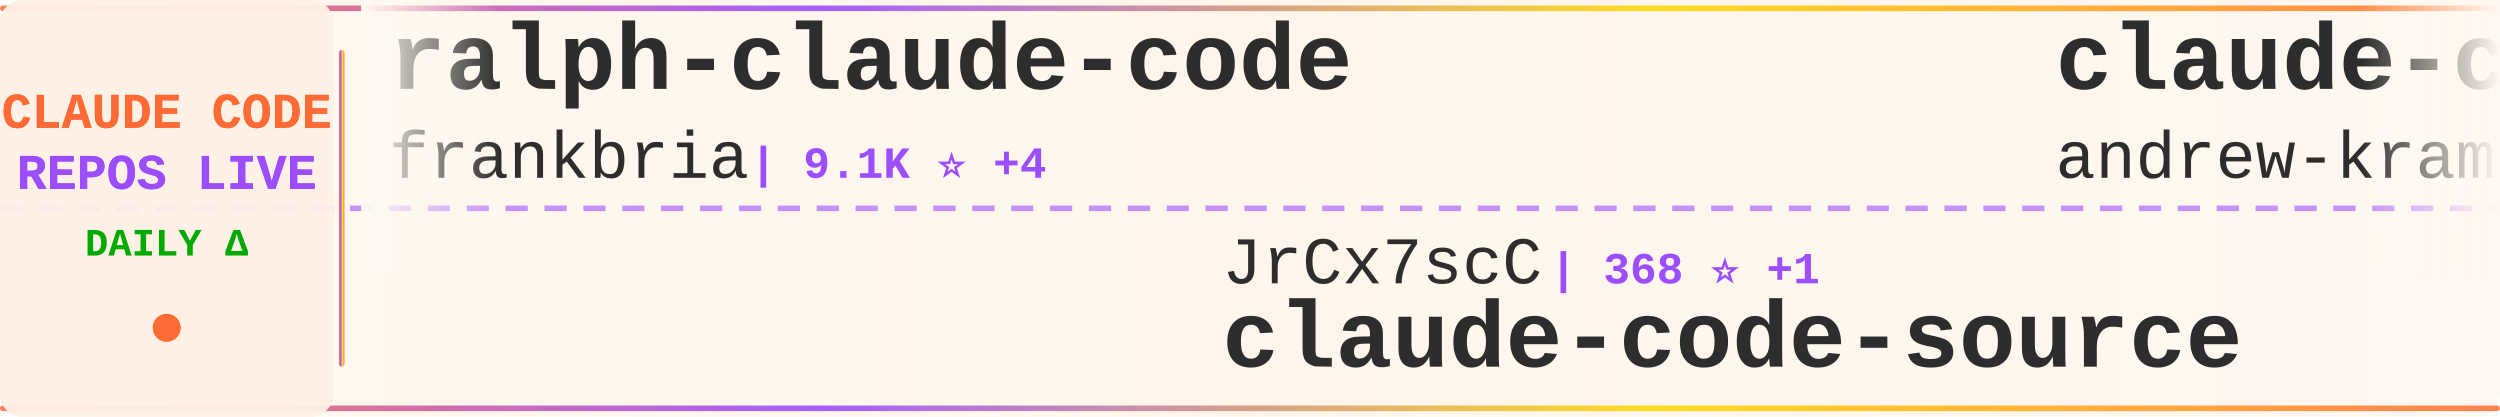
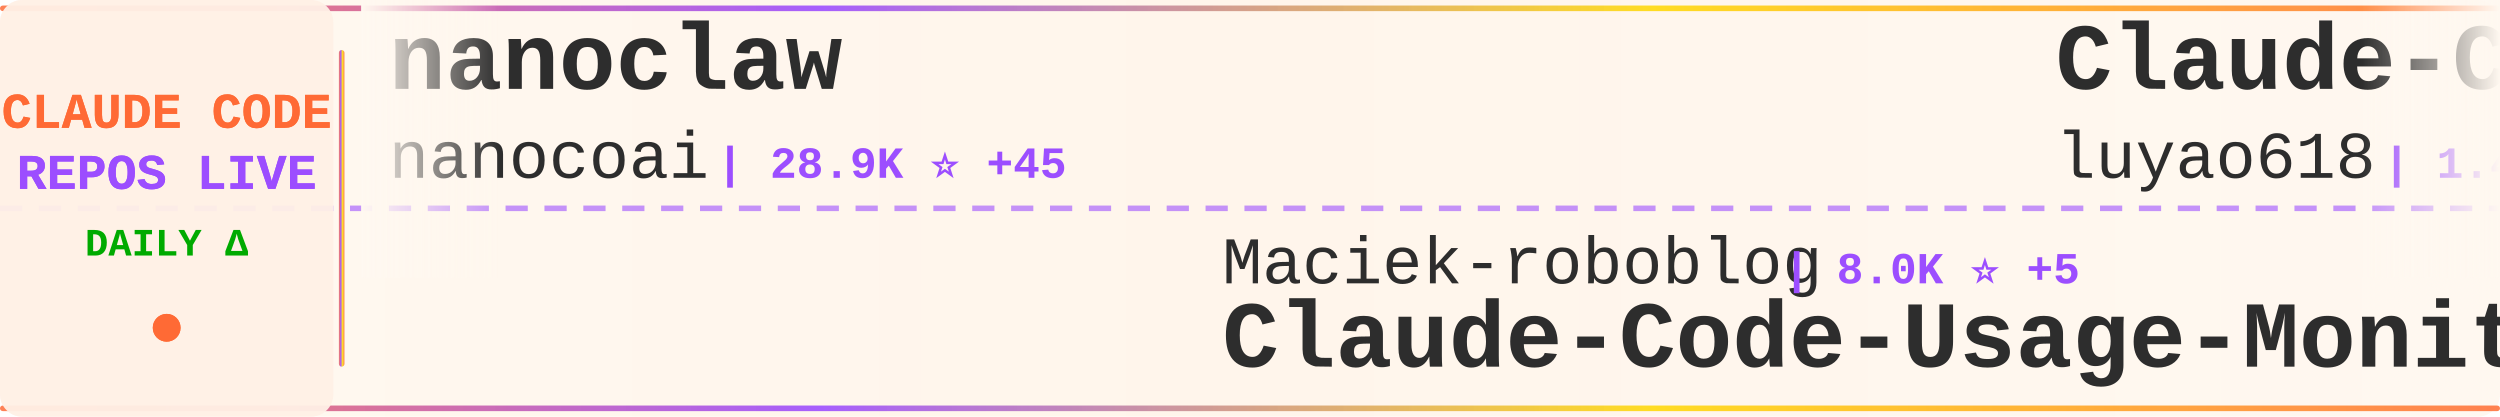
<svg xmlns="http://www.w3.org/2000/svg" width="900" height="150">
  <defs>
    <linearGradient id="tickerBg" x1="0%" y1="0%" x2="100%" y2="0%">
      <stop offset="0%" style="stop-color:#fff8f0;stop-opacity:0.98" />
      <stop offset="50%" style="stop-color:#fff5eb;stop-opacity:1" />
      <stop offset="100%" style="stop-color:#fff8f0;stop-opacity:0.98" />
    </linearGradient>
    <linearGradient id="borderGrad" x1="0%" y1="0%" x2="100%" y2="0%">
      <stop offset="0%" style="stop-color:#FF6B35;stop-opacity:0.85">
        <animate attributeName="stop-opacity" values="0.85;1;0.85" dur="2s" repeatCount="indefinite" />
      </stop>
      <stop offset="33%" style="stop-color:#9C4EFF;stop-opacity:0.9">
        <animate attributeName="stop-opacity" values="0.9;1;0.9" dur="2.2s" repeatCount="indefinite" />
      </stop>
      <stop offset="66%" style="stop-color:#FFD700;stop-opacity:0.85">
        <animate attributeName="stop-opacity" values="0.85;1;0.85" dur="1.8s" repeatCount="indefinite" />
      </stop>
      <stop offset="100%" style="stop-color:#FF6B35;stop-opacity:0.85">
        <animate attributeName="stop-opacity" values="0.85;1;0.85" dur="2s" repeatCount="indefinite" />
      </stop>
    </linearGradient>
    <filter id="textGlow">
      <feGaussianBlur stdDeviation="0.15" result="coloredBlur" />
      <feMerge>
        <feMergeNode in="coloredBlur" />
        <feMergeNode in="SourceGraphic" />
      </feMerge>
    </filter>
    <filter id="metricGlow">
      <feGaussianBlur stdDeviation="0.2" result="coloredBlur" />
      <feMerge>
        <feMergeNode in="coloredBlur" />
        <feMergeNode in="SourceGraphic" />
      </feMerge>
    </filter>
    <linearGradient id="leftFade" x1="0%" y1="0%" x2="100%" y2="0%">
      <stop offset="0%" style="stop-color:#fff8f0;stop-opacity:1" />
      <stop offset="100%" style="stop-color:#fff8f0;stop-opacity:0" />
    </linearGradient>
    <linearGradient id="rightFade" x1="0%" y1="0%" x2="100%" y2="0%">
      <stop offset="0%" style="stop-color:#fff8f0;stop-opacity:0" />
      <stop offset="100%" style="stop-color:#fff8f0;stop-opacity:1" />
    </linearGradient>
  </defs>
  <rect width="900" height="150" fill="url(#tickerBg)" rx="8" />
  <rect x="0" y="2" width="900" height="2" fill="url(#borderGrad)" rx="1" />
  <rect x="0" y="146" width="900" height="2" fill="url(#borderGrad)" rx="1" />
  <line x1="0" y1="75" x2="900" y2="75" stroke="#9C4EFF" stroke-width="2" stroke-dasharray="8 6" opacity="0.6" />
  <rect x="0" y="0" width="120" height="150" fill="#fff0e6" opacity="0.95" rx="8" />
  <text x="60" y="46" font-family="'Courier New', monospace" font-size="18" font-weight="bold" fill="#FF6B35" text-anchor="middle" filter="url(#textGlow)">
    CLAUDE CODE
  </text>
  <text x="60" y="68" font-family="'Courier New', monospace" font-size="18" font-weight="bold" fill="#9C4EFF" text-anchor="middle" filter="url(#textGlow)">
    REPOS LIVE
  </text>
  <text x="60" y="92" font-family="'Courier New', monospace" font-size="14" font-weight="bold" fill="#00aa00" text-anchor="middle">
    DAILY Δ
  </text>
  <circle cx="60" cy="118" r="5" fill="#FF6B35" filter="url(#metricGlow)">
    <animate attributeName="r" values="4;6;4" dur="1.5s" repeatCount="indefinite" />
    <animate attributeName="opacity" values="0.6;1;0.6" dur="1.5s" repeatCount="indefinite" />
  </circle>
  <rect x="122" y="18" width="2" height="114" fill="url(#borderGrad)" rx="1" />
  <clipPath id="tickerClip">
    <rect x="130" y="0" width="770" height="150" />
  </clipPath>
  <g clip-path="url(#tickerClip)">
    <g id="tickerItems">
      <animateTransform attributeName="transform" attributeType="XML" type="translate" from="0 0" to="-3000 0" dur="54s" repeatCount="indefinite" />
      <g transform="translate(0, 0)">
-         <text x="140" y="32" font-family="'Courier New', monospace" font-size="34" font-weight="bold" fill="#2d2d2d">ralph-claude-code</text>
-         <text x="140" y="64" font-family="'Courier New', monospace" font-size="24" font-weight="normal" fill="#2d2d2d" opacity="1.0">frankbria</text>
-         <text x="270" y="64" font-family="'Courier New', monospace" font-size="16" font-weight="bold" fill="#9C4EFF"> | 9.1K ⭐ +4</text>
+         <text x="140" y="32" font-family="'Courier New', monospace" font-size="34" font-weight="bold" fill="#2d2d2d">nanoclaw</text>
+         <text x="140" y="64" font-family="'Courier New', monospace" font-size="24" font-weight="normal" fill="#2d2d2d" opacity="1.0">nanocoai</text>
+         <text x="258" y="64" font-family="'Courier New', monospace" font-size="16" font-weight="bold" fill="#9C4EFF"> | 28.9K ⭐ +45</text>
      </g>
      <g transform="translate(300, 0)">
-         <text x="140" y="102" font-family="'Courier New', monospace" font-size="24" font-weight="normal" fill="#2d2d2d" opacity="1.0">JrCx7scC</text>
-         <text x="258" y="102" font-family="'Courier New', monospace" font-size="16" font-weight="bold" fill="#9C4EFF"> | 368 ⭐ +1</text>
-         <text x="140" y="132" font-family="'Courier New', monospace" font-size="34" font-weight="bold" fill="#2d2d2d">claude-code-source</text>
+         <text x="140" y="102" font-family="'Courier New', monospace" font-size="24" font-weight="normal" fill="#2d2d2d" opacity="1.0">Maciek-roboblog</text>
+         <text x="342" y="102" font-family="'Courier New', monospace" font-size="16" font-weight="bold" fill="#9C4EFF"> | 8.0K ⭐ +5</text>
+         <text x="140" y="132" font-family="'Courier New', monospace" font-size="34" font-weight="bold" fill="#2d2d2d">Claude-Code-Usage-Monito...</text>
      </g>
      <g transform="translate(600, 0)">
-         <text x="140" y="32" font-family="'Courier New', monospace" font-size="34" font-weight="bold" fill="#2d2d2d">claude-code-source-build</text>
-         <text x="140" y="64" font-family="'Courier New', monospace" font-size="24" font-weight="normal" fill="#2d2d2d" opacity="1.0">andrew-kramer-inno</text>
-         <text x="378" y="64" font-family="'Courier New', monospace" font-size="16" font-weight="bold" fill="#9C4EFF"> | 588 ⭐ +1</text>
+         <text x="140" y="32" font-family="'Courier New', monospace" font-size="34" font-weight="bold" fill="#2d2d2d">Claude-Code-Source-Study</text>
+         <text x="140" y="64" font-family="'Courier New', monospace" font-size="24" font-weight="normal" fill="#2d2d2d" opacity="1.0">luyao618</text>
+         <text x="258" y="64" font-family="'Courier New', monospace" font-size="16" font-weight="bold" fill="#9C4EFF"> | 1.4K ⭐ +5</text>
      </g>
      <g transform="translate(900, 0)">
-         <text x="140" y="102" font-family="'Courier New', monospace" font-size="24" font-weight="normal" fill="#2d2d2d" opacity="1.0">sickn33</text>
-         <text x="246" y="102" font-family="'Courier New', monospace" font-size="16" font-weight="bold" fill="#9C4EFF"> | 37.7K ⭐ +116</text>
-         <text x="140" y="132" font-family="'Courier New', monospace" font-size="34" font-weight="bold" fill="#2d2d2d">antigravity-awesome-skil...</text>
+         <text x="140" y="102" font-family="'Courier New', monospace" font-size="24" font-weight="normal" fill="#2d2d2d" opacity="1.0">anthropics</text>
+         <text x="282" y="102" font-family="'Courier New', monospace" font-size="16" font-weight="bold" fill="#9C4EFF"> | 7.6K ⭐ +12</text>
+         <text x="140" y="132" font-family="'Courier New', monospace" font-size="34" font-weight="bold" fill="#2d2d2d">claude-code-action</text>
      </g>
      <g transform="translate(1200, 0)">
-         <text x="140" y="32" font-family="'Courier New', monospace" font-size="34" font-weight="bold" fill="#2d2d2d">Claude-Code-Usage-Monito...</text>
-         <text x="140" y="64" font-family="'Courier New', monospace" font-size="24" font-weight="normal" fill="#2d2d2d" opacity="1.0">Maciek-roboblog</text>
-         <text x="342" y="64" font-family="'Courier New', monospace" font-size="16" font-weight="bold" fill="#9C4EFF"> | 8.0K ⭐ +6</text>
+         <text x="140" y="32" font-family="'Courier New', monospace" font-size="34" font-weight="bold" fill="#2d2d2d">claude-code-settings</text>
+         <text x="140" y="64" font-family="'Courier New', monospace" font-size="24" font-weight="normal" fill="#2d2d2d" opacity="1.0">feiskyer</text>
+         <text x="258" y="64" font-family="'Courier New', monospace" font-size="16" font-weight="bold" fill="#9C4EFF"> | 1.5K ⭐</text>
      </g>
      <g transform="translate(1500, 0)">
-         <text x="140" y="102" font-family="'Courier New', monospace" font-size="24" font-weight="normal" fill="#2d2d2d" opacity="1.0">alirezarezvani</text>
-         <text x="330" y="102" font-family="'Courier New', monospace" font-size="16" font-weight="bold" fill="#9C4EFF"> | 15.0K ⭐ +107</text>
-         <text x="140" y="132" font-family="'Courier New', monospace" font-size="34" font-weight="bold" fill="#2d2d2d">claude-skills</text>
+         <text x="140" y="102" font-family="'Courier New', monospace" font-size="24" font-weight="normal" fill="#2d2d2d" opacity="1.0">carlvellotti</text>
+         <text x="306" y="102" font-family="'Courier New', monospace" font-size="16" font-weight="bold" fill="#9C4EFF"> | 2.0K ⭐ +3</text>
+         <text x="140" y="132" font-family="'Courier New', monospace" font-size="34" font-weight="bold" fill="#2d2d2d">claude-code-pm-course</text>
      </g>
      <g transform="translate(1800, 0)">
-         <text x="140" y="32" font-family="'Courier New', monospace" font-size="34" font-weight="bold" fill="#2d2d2d">claude-code-my-workflow</text>
-         <text x="140" y="64" font-family="'Courier New', monospace" font-size="24" font-weight="normal" fill="#2d2d2d" opacity="1.0">pedrohcgs</text>
-         <text x="270" y="64" font-family="'Courier New', monospace" font-size="16" font-weight="bold" fill="#9C4EFF"> | 1.1K ⭐ +5</text>
+         <text x="140" y="32" font-family="'Courier New', monospace" font-size="34" font-weight="bold" fill="#2d2d2d">Claude-code</text>
+         <text x="140" y="64" font-family="'Courier New', monospace" font-size="24" font-weight="normal" fill="#2d2d2d" opacity="1.0">zstmfhy</text>
+         <text x="246" y="64" font-family="'Courier New', monospace" font-size="16" font-weight="bold" fill="#9C4EFF"> | 189 ⭐</text>
      </g>
      <g transform="translate(2100, 0)">
-         <text x="140" y="102" font-family="'Courier New', monospace" font-size="24" font-weight="normal" fill="#2d2d2d" opacity="1.0">lintsinghua</text>
-         <text x="294" y="102" font-family="'Courier New', monospace" font-size="16" font-weight="bold" fill="#9C4EFF"> | 3.3K ⭐ +14</text>
-         <text x="140" y="132" font-family="'Courier New', monospace" font-size="34" font-weight="bold" fill="#2d2d2d">claude-code-book</text>
+         <text x="140" y="102" font-family="'Courier New', monospace" font-size="24" font-weight="normal" fill="#2d2d2d" opacity="1.0">Yeachan-Heo</text>
+         <text x="294" y="102" font-family="'Courier New', monospace" font-size="16" font-weight="bold" fill="#9C4EFF"> | 34.0K ⭐ +76</text>
+         <text x="140" y="132" font-family="'Courier New', monospace" font-size="34" font-weight="bold" fill="#2d2d2d">oh-my-claudecode</text>
      </g>
      <g transform="translate(2400, 0)">
-         <text x="140" y="32" font-family="'Courier New', monospace" font-size="34" font-weight="bold" fill="#2d2d2d">how-claude-code-works</text>
-         <text x="140" y="64" font-family="'Courier New', monospace" font-size="24" font-weight="normal" fill="#2d2d2d" opacity="1.0">Windy3f3f3f3f</text>
-         <text x="318" y="64" font-family="'Courier New', monospace" font-size="16" font-weight="bold" fill="#9C4EFF"> | 2.4K ⭐ +7</text>
+         <text x="140" y="32" font-family="'Courier New', monospace" font-size="34" font-weight="bold" fill="#2d2d2d">claude-howto</text>
+         <text x="140" y="64" font-family="'Courier New', monospace" font-size="24" font-weight="normal" fill="#2d2d2d" opacity="1.0">luongnv89</text>
+         <text x="270" y="64" font-family="'Courier New', monospace" font-size="16" font-weight="bold" fill="#9C4EFF"> | 33.1K ⭐ +191</text>
      </g>
      <g transform="translate(2700, 0)">
-         <text x="140" y="102" font-family="'Courier New', monospace" font-size="24" font-weight="normal" fill="#2d2d2d" opacity="1.0">Alishahryar1</text>
-         <text x="306" y="102" font-family="'Courier New', monospace" font-size="16" font-weight="bold" fill="#9C4EFF"> | 24.9K ⭐ +220</text>
-         <text x="140" y="132" font-family="'Courier New', monospace" font-size="34" font-weight="bold" fill="#2d2d2d">free-claude-code</text>
+         <text x="140" y="102" font-family="'Courier New', monospace" font-size="24" font-weight="normal" fill="#2d2d2d" opacity="1.0">farion1231</text>
+         <text x="282" y="102" font-family="'Courier New', monospace" font-size="16" font-weight="bold" fill="#9C4EFF"> | 72.2K ⭐ +882</text>
+         <text x="140" y="132" font-family="'Courier New', monospace" font-size="34" font-weight="bold" fill="#2d2d2d">cc-switch</text>
      </g>
      <g transform="translate(3000, 0)">
-         <text x="140" y="32" font-family="'Courier New', monospace" font-size="34" font-weight="bold" fill="#2d2d2d">ralph-claude-code</text>
-         <text x="140" y="64" font-family="'Courier New', monospace" font-size="24" font-weight="normal" fill="#2d2d2d" opacity="1.0">frankbria</text>
-         <text x="270" y="64" font-family="'Courier New', monospace" font-size="16" font-weight="bold" fill="#9C4EFF"> | 9.1K ⭐ +4</text>
+         <text x="140" y="32" font-family="'Courier New', monospace" font-size="34" font-weight="bold" fill="#2d2d2d">nanoclaw</text>
+         <text x="140" y="64" font-family="'Courier New', monospace" font-size="24" font-weight="normal" fill="#2d2d2d" opacity="1.0">nanocoai</text>
+         <text x="258" y="64" font-family="'Courier New', monospace" font-size="16" font-weight="bold" fill="#9C4EFF"> | 28.9K ⭐ +45</text>
      </g>
      <g transform="translate(3300, 0)">
-         <text x="140" y="102" font-family="'Courier New', monospace" font-size="24" font-weight="normal" fill="#2d2d2d" opacity="1.0">JrCx7scC</text>
-         <text x="258" y="102" font-family="'Courier New', monospace" font-size="16" font-weight="bold" fill="#9C4EFF"> | 368 ⭐ +1</text>
-         <text x="140" y="132" font-family="'Courier New', monospace" font-size="34" font-weight="bold" fill="#2d2d2d">claude-code-source</text>
+         <text x="140" y="102" font-family="'Courier New', monospace" font-size="24" font-weight="normal" fill="#2d2d2d" opacity="1.0">Maciek-roboblog</text>
+         <text x="342" y="102" font-family="'Courier New', monospace" font-size="16" font-weight="bold" fill="#9C4EFF"> | 8.0K ⭐ +5</text>
+         <text x="140" y="132" font-family="'Courier New', monospace" font-size="34" font-weight="bold" fill="#2d2d2d">Claude-Code-Usage-Monito...</text>
      </g>
      <g transform="translate(3600, 0)">
-         <text x="140" y="32" font-family="'Courier New', monospace" font-size="34" font-weight="bold" fill="#2d2d2d">claude-code-source-build</text>
-         <text x="140" y="64" font-family="'Courier New', monospace" font-size="24" font-weight="normal" fill="#2d2d2d" opacity="1.0">andrew-kramer-inno</text>
-         <text x="378" y="64" font-family="'Courier New', monospace" font-size="16" font-weight="bold" fill="#9C4EFF"> | 588 ⭐ +1</text>
+         <text x="140" y="32" font-family="'Courier New', monospace" font-size="34" font-weight="bold" fill="#2d2d2d">Claude-Code-Source-Study</text>
+         <text x="140" y="64" font-family="'Courier New', monospace" font-size="24" font-weight="normal" fill="#2d2d2d" opacity="1.0">luyao618</text>
+         <text x="258" y="64" font-family="'Courier New', monospace" font-size="16" font-weight="bold" fill="#9C4EFF"> | 1.4K ⭐ +5</text>
      </g>
      <g transform="translate(3900, 0)">
-         <text x="140" y="102" font-family="'Courier New', monospace" font-size="24" font-weight="normal" fill="#2d2d2d" opacity="1.0">sickn33</text>
-         <text x="246" y="102" font-family="'Courier New', monospace" font-size="16" font-weight="bold" fill="#9C4EFF"> | 37.7K ⭐ +116</text>
-         <text x="140" y="132" font-family="'Courier New', monospace" font-size="34" font-weight="bold" fill="#2d2d2d">antigravity-awesome-skil...</text>
+         <text x="140" y="102" font-family="'Courier New', monospace" font-size="24" font-weight="normal" fill="#2d2d2d" opacity="1.0">anthropics</text>
+         <text x="282" y="102" font-family="'Courier New', monospace" font-size="16" font-weight="bold" fill="#9C4EFF"> | 7.6K ⭐ +12</text>
+         <text x="140" y="132" font-family="'Courier New', monospace" font-size="34" font-weight="bold" fill="#2d2d2d">claude-code-action</text>
      </g>
    </g>
  </g>
  <rect x="130" y="0" width="50" height="100" fill="url(#leftFade)" />
  <rect x="850" y="0" width="50" height="100" fill="url(#rightFade)" />
</svg>
